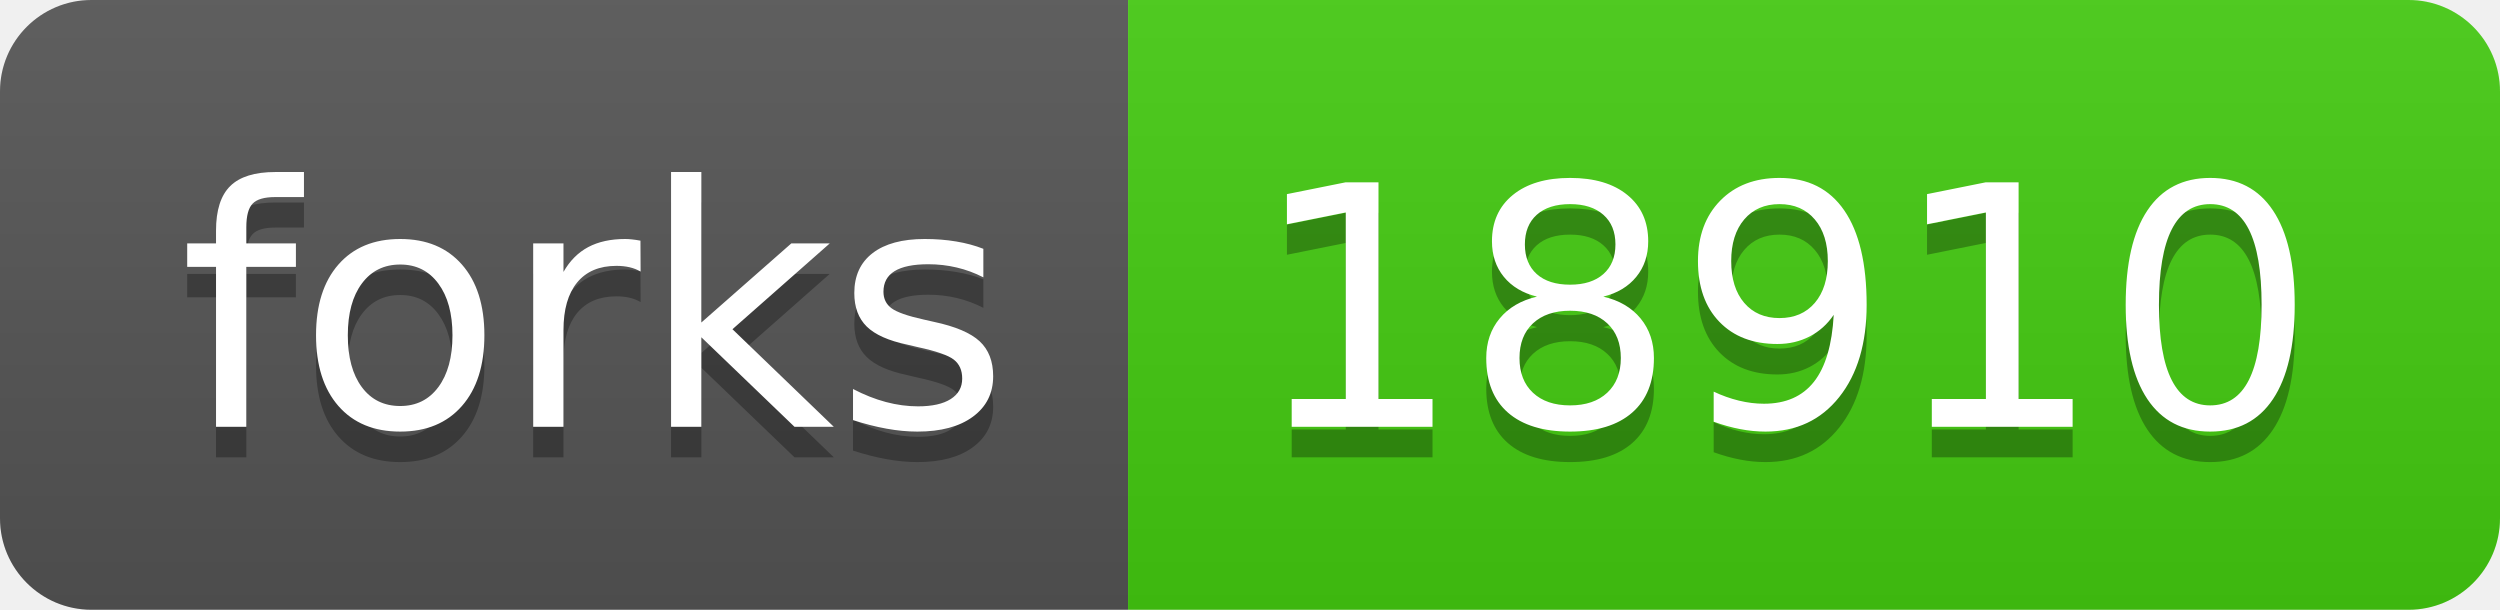
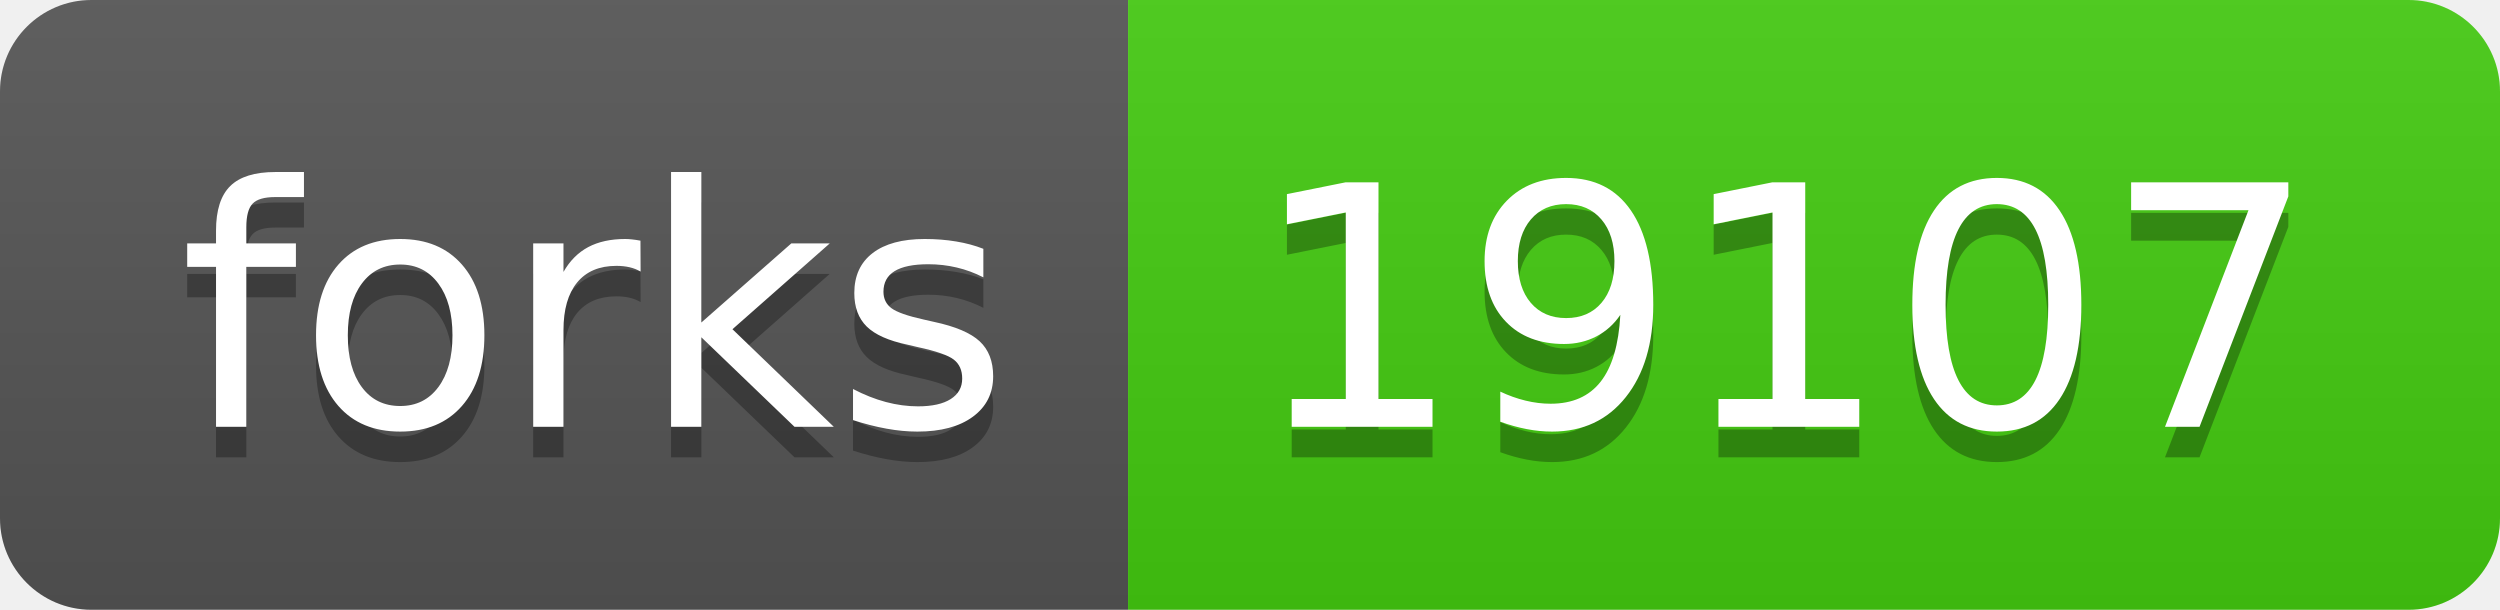
<svg xmlns="http://www.w3.org/2000/svg" width="82" height="20">
  <linearGradient id="b" x2="0" y2="100%">
    <stop offset="0" stop-color="#bbb" stop-opacity=".1" />
    <stop offset="1" stop-opacity=".1" />
  </linearGradient>
  <clipPath id="a">
    <rect width="82" height="20" rx="3" fill="#fff" />
  </clipPath>
  <g clip-path="url(#a)">
    <path fill="#555" d="M0 0h37v20H0z" />
    <path fill="#4c1" d="M37 0h45v20H37z" />
    <path fill="url(#b)" d="M0 0h82v20H0z" />
  </g>
  <g fill="#fff" text-anchor="middle" font-family="DejaVu Sans,Verdana,Geneva,sans-serif" font-size="110">
    <text x="195" y="150" fill="#010101" fill-opacity=".3" transform="scale(.1)" textLength="270">forks</text>
    <text x="195" y="140" transform="scale(.1)" textLength="270">forks</text>
-     <text x="585" y="150" fill="#010101" fill-opacity=".3" transform="scale(.1)" textLength="350">18910</text>
-     <text x="585" y="140" transform="scale(.1)" textLength="350">18910</text>
+     <text x="585" y="150" fill="#010101" fill-opacity=".3" transform="scale(.1)" textLength="350">19107</text>
+     <text x="585" y="140" transform="scale(.1)" textLength="350">19107</text>
  </g>
</svg>
